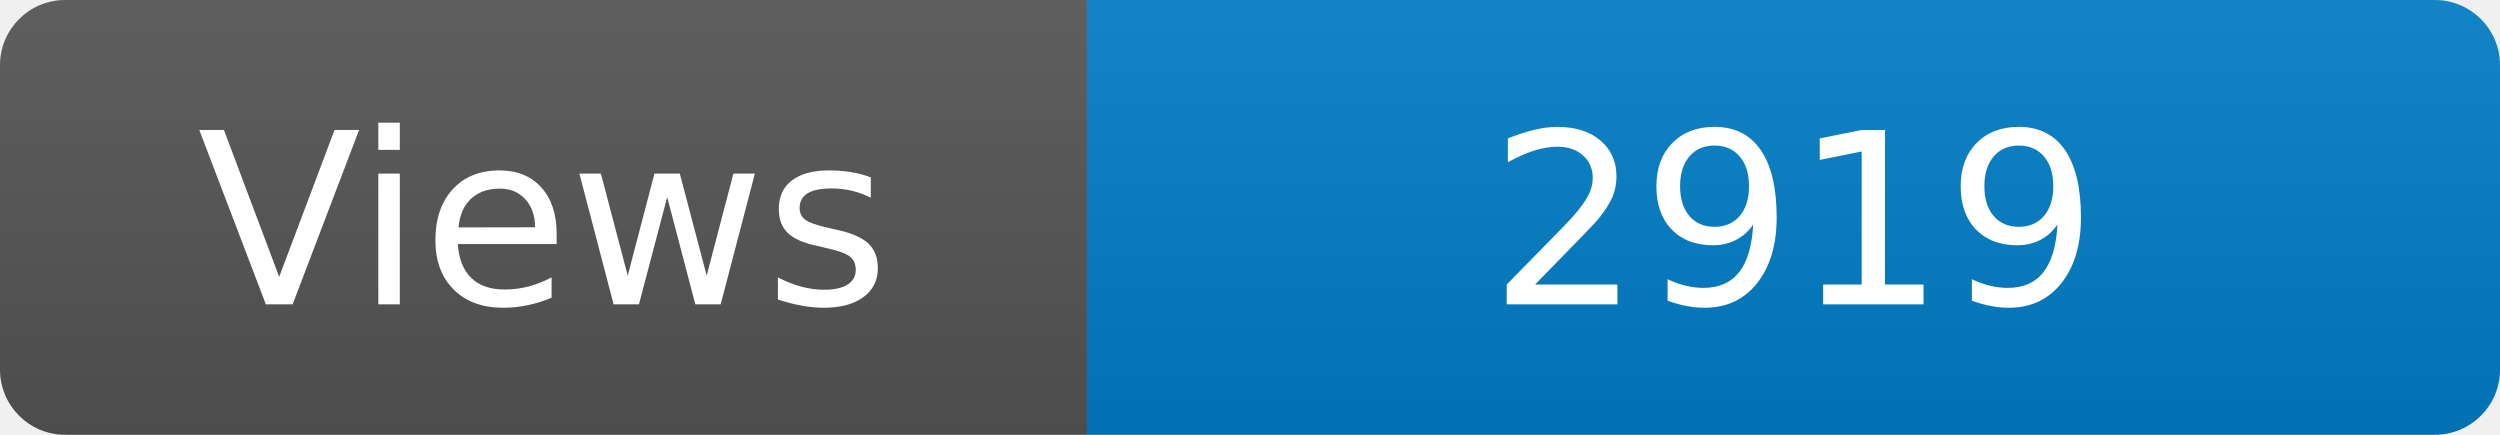
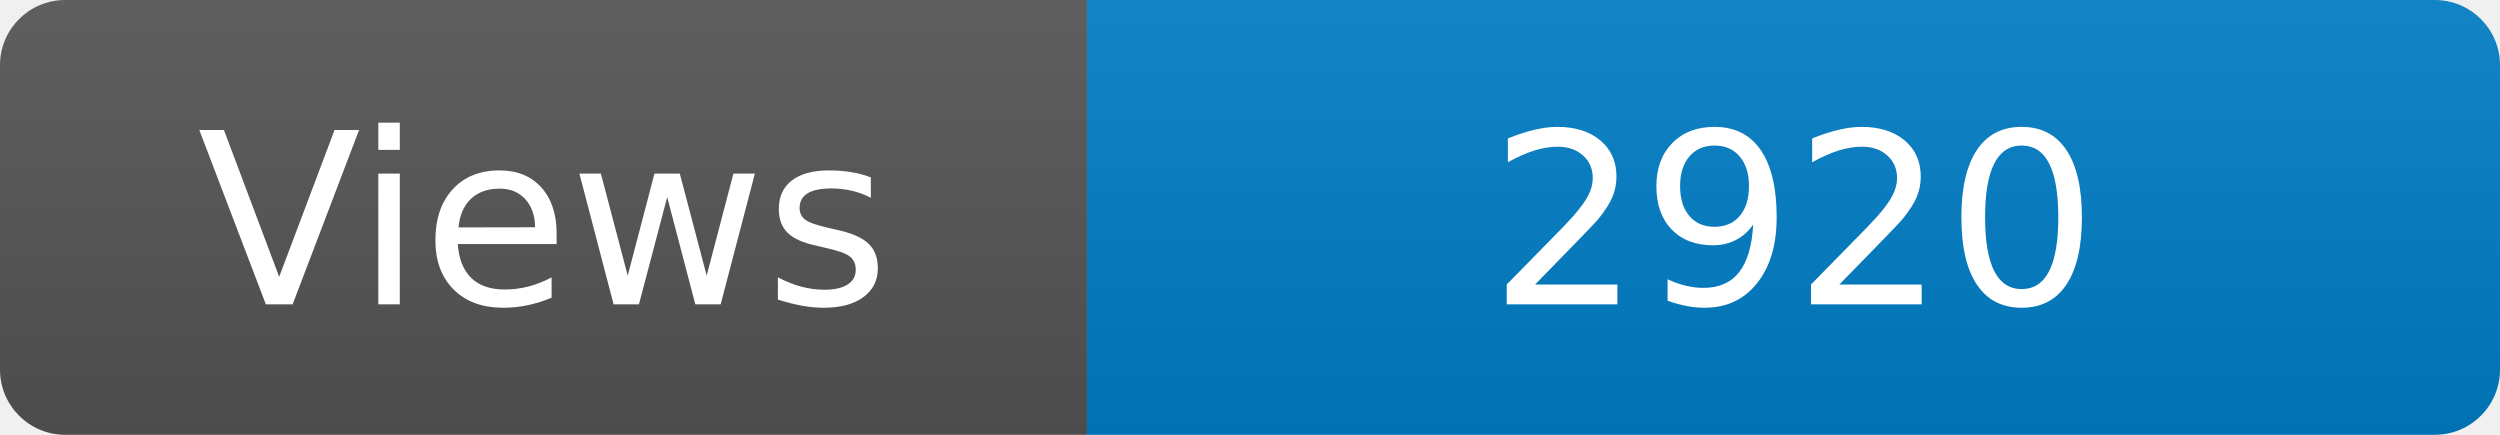
<svg xmlns="http://www.w3.org/2000/svg" width="115" height="20" role="img" aria-label="Maintained?: yes">
  <linearGradient id="s" x2="0" y2="100%">
    <stop offset="0" stop-color="#bbb" stop-opacity=".1" />
    <stop offset="1" stop-opacity=".1" />
  </linearGradient>
  <clipPath id="r">
    <rect width="115" height="20" rx="3" fill="#fff" />
  </clipPath>
  <g clip-path="url(#r)">
    <rect width="50" height="20" fill="#555" />
    <rect x="50" width="160" height="20" fill="#007ec6" />
    <rect width="115" height="20" fill="url(#s)" />
  </g>
  <g fill="#fff" text-anchor="middle" font-family="Verdana,Geneva,DejaVu Sans,sans-serif" font-size="110">
    <text x="250" y="140" transform="scale(.1)" fill="#fff">Views</text>
-     <text x="825" y="140" transform="scale(.1)" fill="#fff">2919</text>
+     <text x="825" y="140" transform="scale(.1)" fill="#fff">2920</text>
  </g>
</svg>
